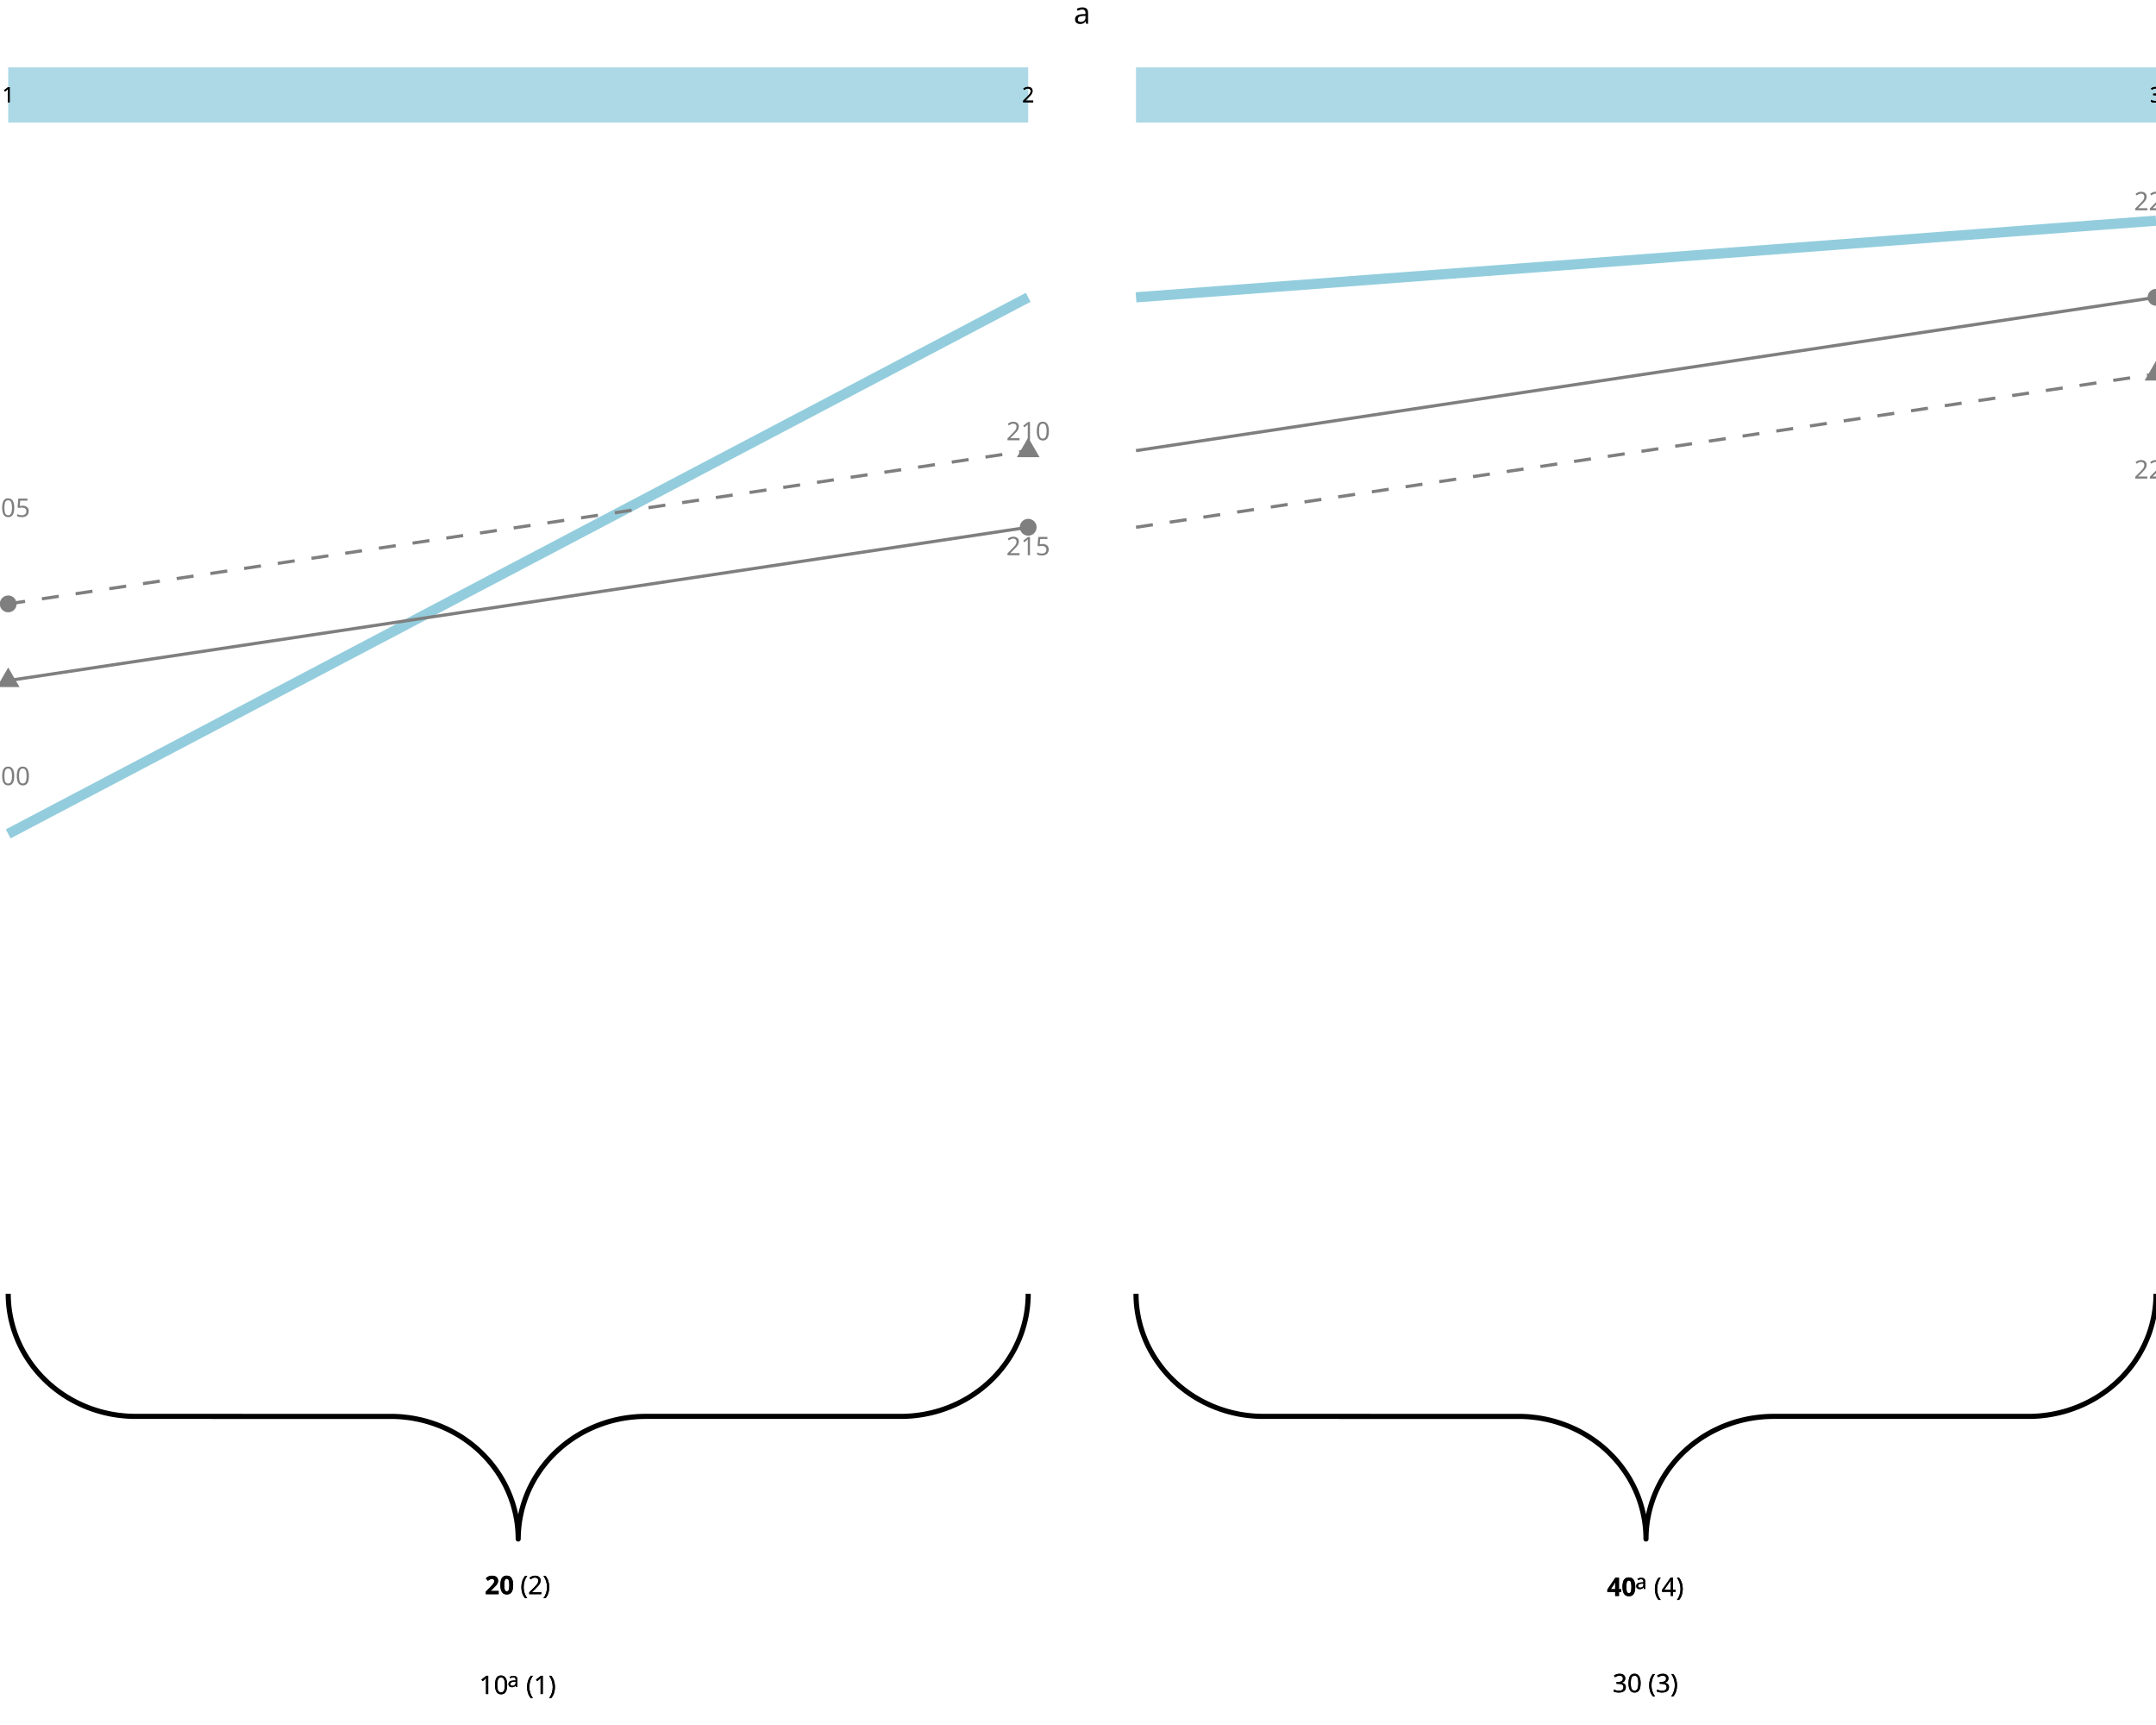
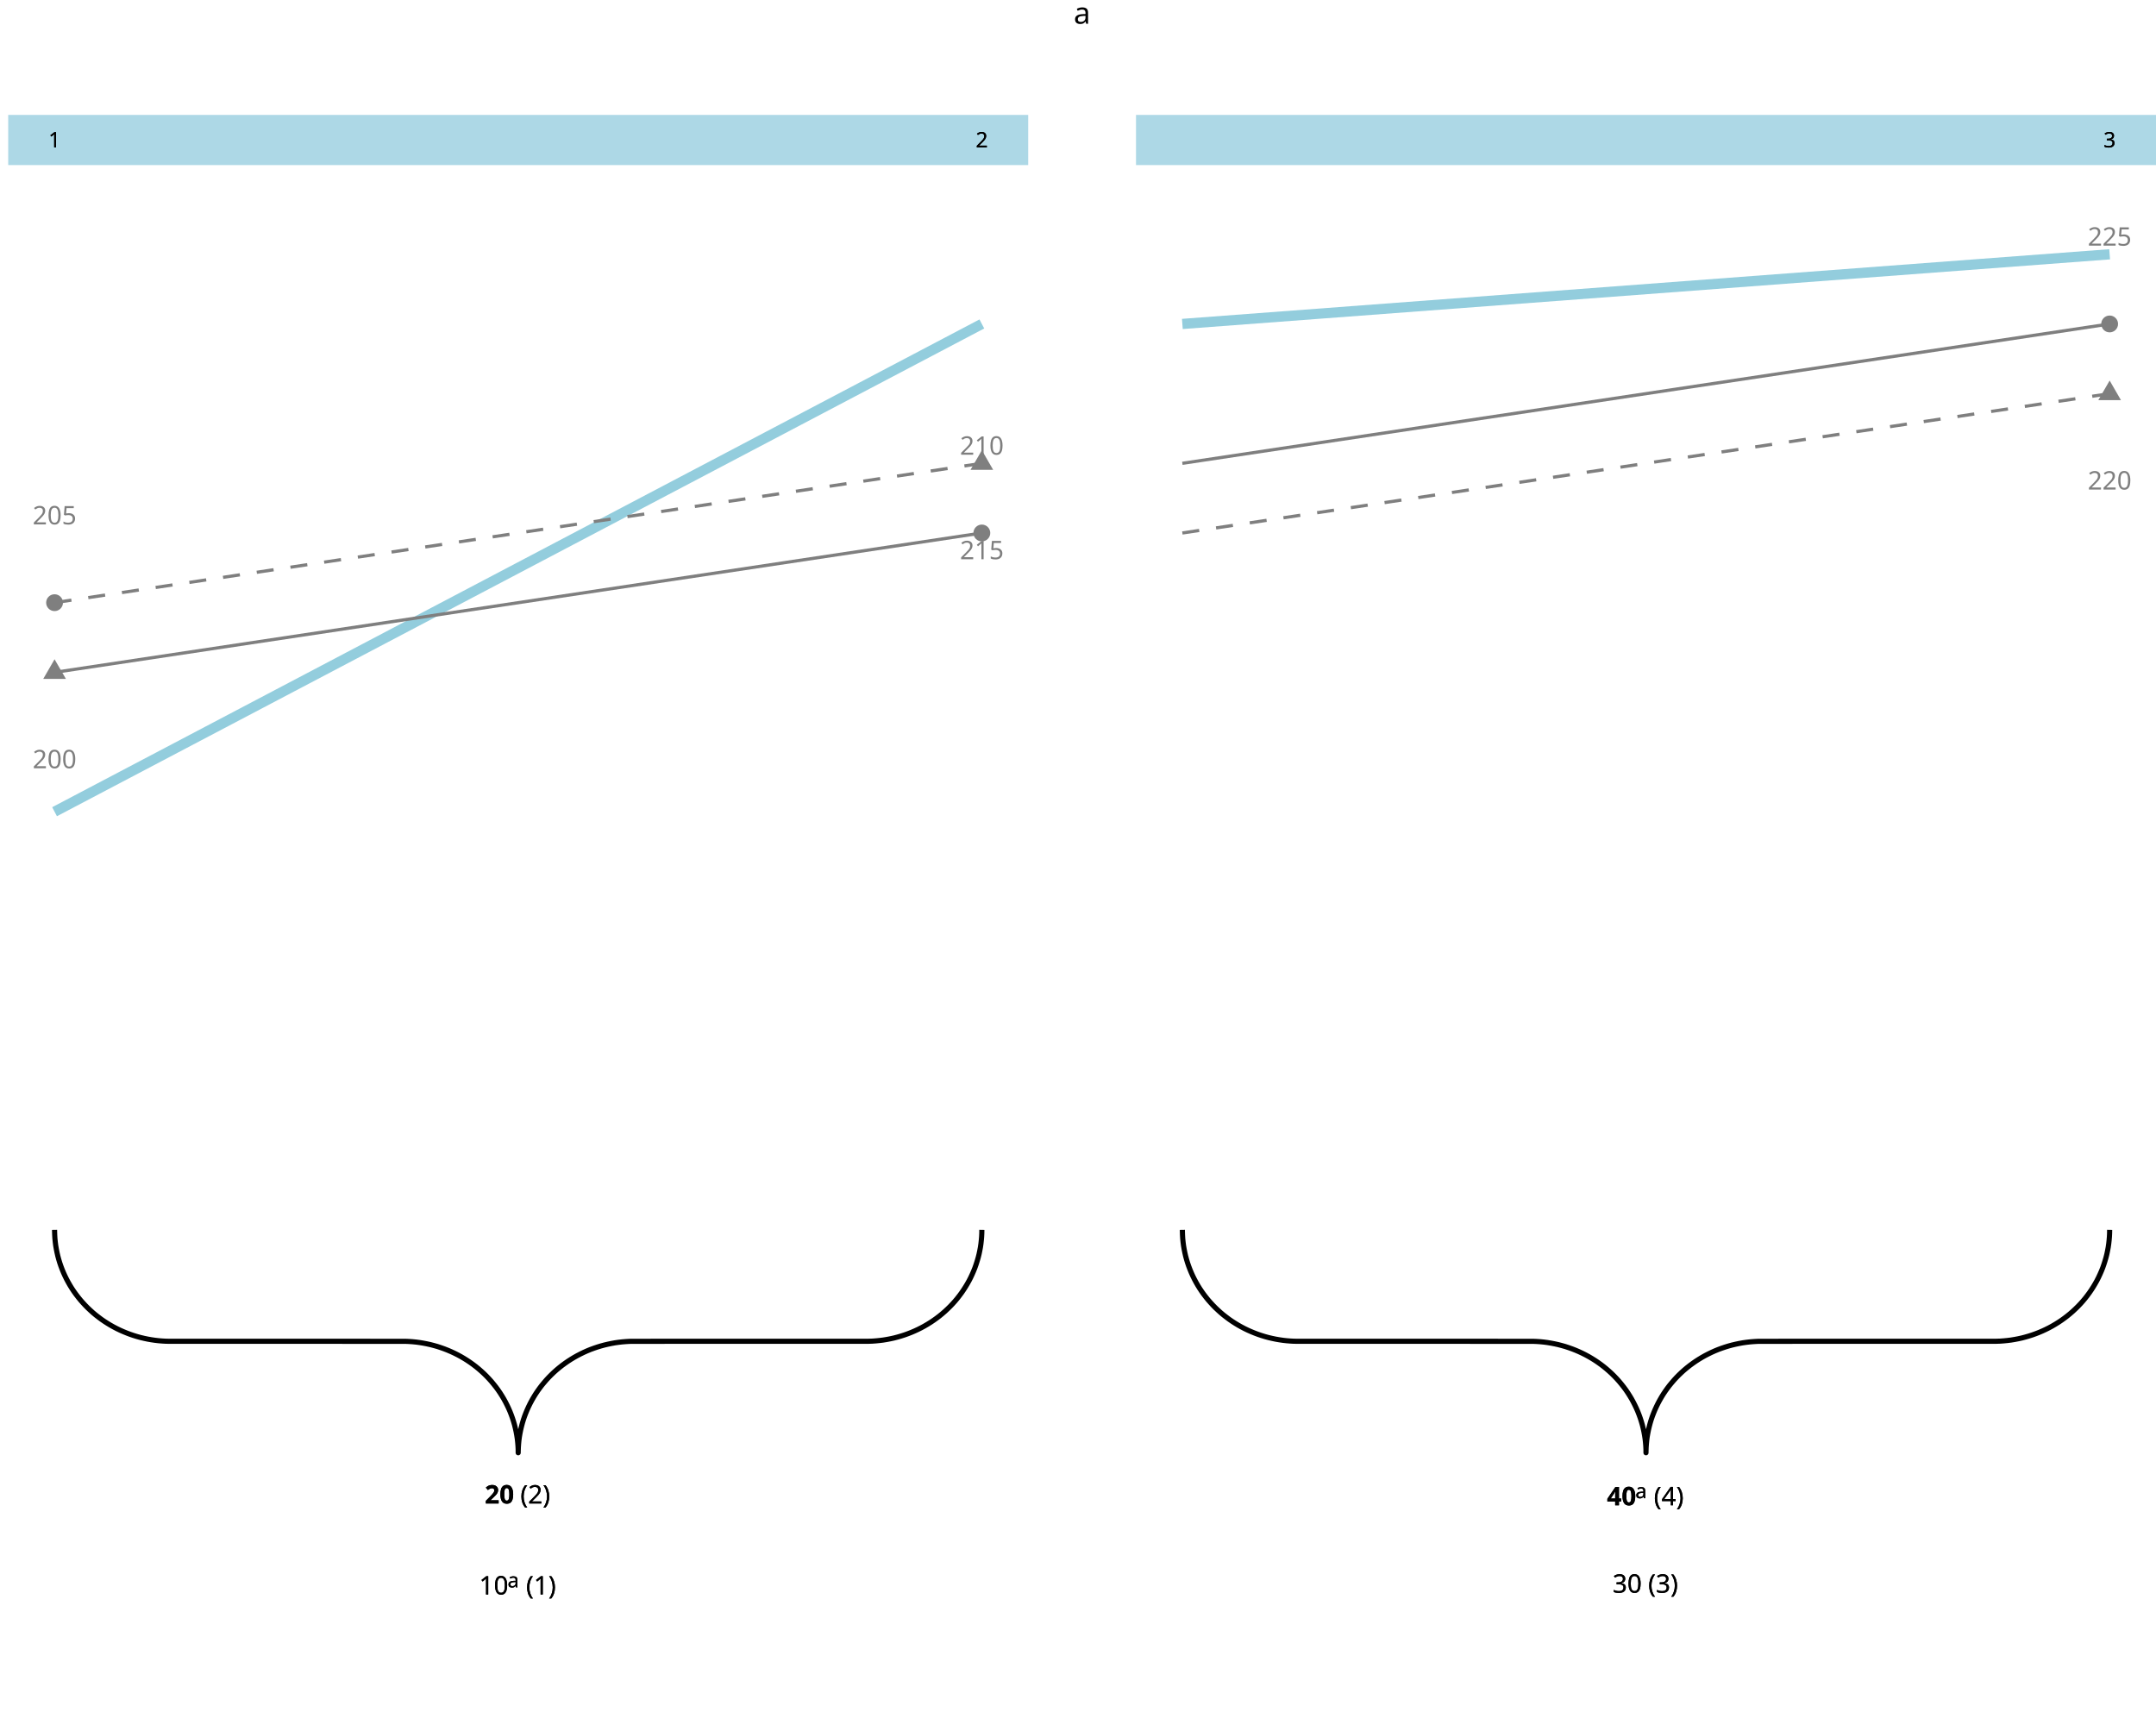
<svg xmlns="http://www.w3.org/2000/svg" class="svglite" data-engine-version="2.0" width="720.00pt" height="576.00pt" viewBox="0 0 720.00 576.00">
  <defs>
    <style type="text/css">
    .svglite line, .svglite polyline, .svglite polygon, .svglite path, .svglite rect, .svglite circle {
      fill: none;
      stroke: #000000;
      stroke-linecap: round;
      stroke-linejoin: round;
      stroke-miterlimit: 10.00;
    }
  </style>
  </defs>
  <rect width="100%" height="100%" style="stroke: none; fill: #FFFFFF;" />
  <defs>
    <clipPath id="cpMC4wMHw3MjAuMDB8MC4wMHw1NzYuMDA=">
      <rect x="0.00" y="0.00" width="720.00" height="576.00" />
    </clipPath>
  </defs>
  <g clip-path="url(#cpMC4wMHw3MjAuMDB8MC4wMHw1NzYuMDA=)">
-     <polyline points="2.74,432.00 2.75,432.65 2.79,433.94 2.87,435.23 3.00,436.52 3.17,437.80 3.38,439.08 3.63,440.35 3.93,441.61 4.26,442.86 4.64,444.10 5.06,445.33 5.52,446.54 6.01,447.75 6.55,448.93 7.12,450.10 7.74,451.25 8.39,452.38 9.08,453.49 9.80,454.58 10.56,455.65 11.35,456.69 12.18,457.71 13.04,458.71 13.93,459.67 14.86,460.61 15.81,461.52 16.79,462.40 17.81,463.25 18.85,464.07 19.91,464.86 21.00,465.62 22.12,466.34 23.26,467.03 24.42,467.68 25.60,468.29 26.80,468.87 28.02,469.42 29.26,469.93 30.51,470.39 31.78,470.82 33.06,471.22 34.35,471.57 35.66,471.88 36.97,472.16 38.29,472.39 39.62,472.58 40.96,472.73 42.30,472.85 43.64,472.92 44.98,472.95 131.48,472.96 132.83,473.01 134.17,473.10 135.51,473.24 136.84,473.41 138.16,473.62 139.48,473.88 140.79,474.17 142.09,474.50 143.38,474.88 144.65,475.29 145.91,475.74 147.16,476.22 148.39,476.75 149.60,477.31 150.79,477.91 151.96,478.54 153.11,479.21 154.24,479.92 155.34,480.66 156.42,481.43 157.47,482.23 158.50,483.07 159.50,483.93 160.46,484.83 161.40,485.76 162.31,486.71 163.19,487.69 164.03,488.69 164.84,489.73 165.62,490.78 166.36,491.86 167.07,492.96 167.74,494.08 168.37,495.22 168.96,496.38 169.52,497.56 170.03,498.75 170.51,499.96 170.95,501.18 171.35,502.42 171.70,503.67 172.02,504.92 172.29,506.19 172.53,507.46 172.72,508.74 172.86,510.03 172.97,511.32 173.03,512.61 173.05,513.90 173.05,513.90 173.06,513.25 173.10,511.96 173.19,510.67 173.31,509.38 173.48,508.10 173.70,506.82 173.95,505.56 174.24,504.29 174.58,503.04 174.96,501.80 175.37,500.57 175.83,499.36 176.33,498.15 176.86,496.97 177.44,495.80 178.05,494.65 178.70,493.52 179.39,492.41 180.11,491.32 180.87,490.25 181.67,489.21 182.49,488.19 183.35,487.19 184.25,486.23 185.17,485.29 186.13,484.38 187.11,483.50 188.12,482.65 189.16,481.83 190.23,481.04 191.32,480.28 192.43,479.56 193.57,478.88 194.73,478.22 195.91,477.61 197.12,477.03 198.34,476.48 199.57,475.98 200.83,475.51 202.09,475.08 203.37,474.68 204.67,474.33 205.97,474.02 207.29,473.74 208.61,473.51 209.94,473.32 211.27,473.17 212.61,473.05 213.95,472.98 215.30,472.95 301.80,472.94 303.14,472.89 304.48,472.80 305.82,472.66 307.15,472.49 308.48,472.28 309.80,472.02 311.11,471.73 312.41,471.40 313.69,471.03 314.97,470.61 316.23,470.16 317.47,469.68 318.70,469.15 319.91,468.59 321.10,467.99 322.27,467.36 323.42,466.69 324.55,465.98 325.65,465.24 326.73,464.47 327.79,463.67 328.81,462.83 329.81,461.97 330.78,461.07 331.72,460.15 332.63,459.19 333.50,458.21 334.35,457.21 335.16,456.17 335.94,455.12 336.68,454.04 337.38,452.94 338.05,451.82 338.68,450.68 339.28,449.52 339.83,448.34 340.35,447.15 340.83,445.94 341.27,444.72 341.66,443.48 342.02,442.23 342.33,440.98 342.61,439.71 342.84,438.44 343.03,437.16 343.18,435.87 343.28,434.58 343.35,433.29 343.37,432.00 343.37,432.00 " style="stroke-width: 1.71; stroke-linecap: butt;" />
-     <text x="160.01" y="565.68" style="font-size: 8.54px; font-family: sans;" textLength="9.50px" lengthAdjust="spacingAndGlyphs">10</text>
-     <text x="169.50" y="563.33" style="font-size: 6.83px; font-family: sans;" textLength="3.80px" lengthAdjust="spacingAndGlyphs">a</text>
-     <text x="175.67" y="565.68" style="font-size: 8.54px; font-family: sans;" textLength="10.43px" lengthAdjust="spacingAndGlyphs">(1)</text>
-     <text x="161.91" y="532.33" style="font-size: 8.54px; font-weight: bold; font-family: sans;" textLength="9.50px" lengthAdjust="spacingAndGlyphs">20</text>
-     <text x="173.77" y="532.33" style="font-size: 8.54px; font-family: sans;" textLength="10.43px" lengthAdjust="spacingAndGlyphs">(2)</text>
-     <text x="160.01" y="565.68" style="font-size: 8.54px; font-family: sans;" textLength="9.50px" lengthAdjust="spacingAndGlyphs">10</text>
-     <text x="169.50" y="563.33" style="font-size: 6.83px; font-family: sans;" textLength="3.80px" lengthAdjust="spacingAndGlyphs">a</text>
-     <text x="175.67" y="565.68" style="font-size: 8.54px; font-family: sans;" textLength="10.43px" lengthAdjust="spacingAndGlyphs">(1)</text>
-     <text x="161.91" y="532.33" style="font-size: 8.54px; font-weight: bold; font-family: sans;" textLength="9.50px" lengthAdjust="spacingAndGlyphs">20</text>
-     <text x="173.77" y="532.33" style="font-size: 8.54px; font-family: sans;" textLength="10.43px" lengthAdjust="spacingAndGlyphs">(2)</text>
-     <line x1="2.74" y1="278.44" x2="343.37" y2="99.28" style="stroke-width: 3.41; stroke: #93CDDD; stroke-linecap: butt;" />
-     <polygon points="2.74,222.88 6.52,229.43 -1.04,229.43 " style="stroke-width: 0.71; stroke: none; fill: #7F7F7F;" />
-     <circle cx="343.37" cy="176.06" r="2.81" style="stroke-width: 0.71; stroke: none; fill: #7F7F7F;" />
-     <circle cx="2.74" cy="201.65" r="2.81" style="stroke-width: 0.71; stroke: none; fill: #7F7F7F;" />
-     <polygon points="343.37,146.10 347.15,152.65 339.59,152.65 " style="stroke-width: 0.71; stroke: none; fill: #7F7F7F;" />
-     <text x="2.74" y="262.18" text-anchor="middle" style="font-size: 8.54px; fill: #7F7F7F; font-family: sans;" textLength="14.24px" lengthAdjust="spacingAndGlyphs">200</text>
-     <text x="343.37" y="147.01" text-anchor="middle" style="font-size: 8.54px; fill: #7F7F7F; font-family: sans;" textLength="14.24px" lengthAdjust="spacingAndGlyphs">210</text>
-     <text x="2.74" y="172.60" text-anchor="middle" style="font-size: 8.54px; fill: #7F7F7F; font-family: sans;" textLength="14.24px" lengthAdjust="spacingAndGlyphs">205</text>
-     <text x="343.37" y="185.40" text-anchor="middle" style="font-size: 8.54px; fill: #7F7F7F; font-family: sans;" textLength="14.24px" lengthAdjust="spacingAndGlyphs">215</text>
-     <line x1="2.74" y1="227.25" x2="343.37" y2="176.06" style="stroke-width: 1.07; stroke: #7F7F7F; stroke-linecap: butt;" />
-     <line x1="2.74" y1="201.65" x2="343.37" y2="150.47" style="stroke-width: 1.07; stroke: #7F7F7F; stroke-dasharray: 5.69,5.69; stroke-linecap: butt;" />
-     <rect x="2.74" y="22.50" width="340.63" height="18.43" style="stroke-width: 1.07; stroke: none; stroke-linecap: butt; stroke-linejoin: miter; fill: #ADD8E6;" />
-     <text x="2.74" y="34.16" text-anchor="middle" style="font-size: 7.11px; font-family: sans;" textLength="3.96px" lengthAdjust="spacingAndGlyphs">1</text>
-     <text x="343.37" y="34.16" text-anchor="middle" style="font-size: 7.11px; font-family: sans;" textLength="3.96px" lengthAdjust="spacingAndGlyphs">2</text>
-     <text x="2.74" y="34.16" text-anchor="middle" style="font-size: 7.11px; font-family: sans;" textLength="3.96px" lengthAdjust="spacingAndGlyphs">1</text>
-     <text x="343.37" y="34.16" text-anchor="middle" style="font-size: 7.11px; font-family: sans;" textLength="3.96px" lengthAdjust="spacingAndGlyphs">2</text>
-     <polyline points="379.37,432.00 379.38,432.65 379.42,433.94 379.50,435.23 379.63,436.52 379.80,437.80 380.01,439.08 380.26,440.35 380.56,441.61 380.89,442.86 381.27,444.10 381.69,445.33 382.15,446.54 382.64,447.75 383.18,448.93 383.75,450.10 384.37,451.25 385.02,452.38 385.71,453.49 386.43,454.58 387.19,455.65 387.98,456.69 388.81,457.71 389.67,458.71 390.56,459.67 391.49,460.61 392.44,461.52 393.42,462.40 394.44,463.25 395.48,464.07 396.54,464.86 397.63,465.62 398.75,466.34 399.89,467.03 401.05,467.68 402.23,468.29 403.43,468.87 404.65,469.42 405.89,469.93 407.14,470.39 408.41,470.82 409.69,471.22 410.98,471.57 412.29,471.88 413.60,472.16 414.92,472.39 416.25,472.58 417.59,472.73 418.93,472.85 420.27,472.92 421.61,472.95 508.11,472.96 509.46,473.01 510.80,473.10 512.14,473.24 513.47,473.41 514.79,473.62 516.11,473.88 517.42,474.17 518.72,474.50 520.01,474.88 521.28,475.29 522.54,475.74 523.79,476.22 525.02,476.75 526.23,477.31 527.42,477.91 528.59,478.54 529.74,479.21 530.87,479.92 531.97,480.66 533.05,481.43 534.10,482.23 535.13,483.07 536.13,483.93 537.09,484.83 538.03,485.76 538.94,486.71 539.82,487.69 540.66,488.69 541.47,489.73 542.25,490.78 542.99,491.86 543.70,492.96 544.37,494.08 545.00,495.22 545.59,496.38 546.15,497.56 546.67,498.75 547.14,499.96 547.58,501.18 547.98,502.42 548.33,503.67 548.65,504.92 548.92,506.19 549.16,507.46 549.35,508.74 549.49,510.03 549.60,511.32 549.66,512.61 549.68,513.90 549.68,513.90 549.69,513.25 549.73,511.96 549.82,510.67 549.94,509.38 550.11,508.10 550.33,506.82 550.58,505.56 550.87,504.29 551.21,503.04 551.59,501.80 552.00,500.57 552.46,499.36 552.96,498.15 553.49,496.97 554.07,495.80 554.68,494.65 555.33,493.52 556.02,492.41 556.74,491.32 557.50,490.25 558.30,489.21 559.12,488.19 559.98,487.19 560.88,486.23 561.80,485.29 562.76,484.38 563.74,483.50 564.75,482.65 565.79,481.83 566.86,481.04 567.95,480.28 569.06,479.56 570.20,478.88 571.36,478.22 572.55,477.61 573.75,477.03 574.97,476.48 576.20,475.98 577.46,475.51 578.72,475.08 580.00,474.68 581.30,474.33 582.60,474.02 583.92,473.74 585.24,473.51 586.57,473.32 587.90,473.17 589.24,473.05 590.58,472.98 591.93,472.95 678.43,472.94 679.77,472.89 681.11,472.80 682.45,472.66 683.78,472.49 685.11,472.28 686.43,472.02 687.74,471.73 689.04,471.40 690.32,471.03 691.60,470.61 692.86,470.16 694.10,469.68 695.33,469.15 696.54,468.59 697.73,467.99 698.90,467.36 700.05,466.69 701.18,465.98 702.28,465.24 703.36,464.47 704.42,463.67 705.44,462.83 706.44,461.97 707.41,461.07 708.35,460.15 709.26,459.19 710.13,458.21 710.98,457.21 711.79,456.17 712.57,455.12 713.31,454.04 714.01,452.94 714.68,451.82 715.31,450.68 715.91,449.52 716.46,448.34 716.98,447.15 717.46,445.94 717.90,444.72 718.29,443.48 718.65,442.23 718.96,440.98 719.24,439.71 719.47,438.44 719.66,437.16 719.81,435.87 719.92,434.58 719.98,433.29 720.00,432.00 720.00,432.00 " style="stroke-width: 1.71; stroke-linecap: butt;" />
-     <text x="538.54" y="565.09" style="font-size: 8.54px; font-family: sans;" textLength="9.50px" lengthAdjust="spacingAndGlyphs">30</text>
-     <text x="550.40" y="565.09" style="font-size: 8.54px; font-family: sans;" textLength="10.43px" lengthAdjust="spacingAndGlyphs">(3)</text>
-     <text x="536.64" y="532.92" style="font-size: 8.54px; font-weight: bold; font-family: sans;" textLength="9.50px" lengthAdjust="spacingAndGlyphs">40</text>
-     <text x="546.13" y="530.57" style="font-size: 6.83px; font-family: sans;" textLength="3.80px" lengthAdjust="spacingAndGlyphs">a</text>
-     <text x="552.30" y="532.92" style="font-size: 8.54px; font-family: sans;" textLength="10.43px" lengthAdjust="spacingAndGlyphs">(4)</text>
-     <text x="538.54" y="565.09" style="font-size: 8.54px; font-family: sans;" textLength="9.50px" lengthAdjust="spacingAndGlyphs">30</text>
-     <text x="550.40" y="565.09" style="font-size: 8.54px; font-family: sans;" textLength="10.43px" lengthAdjust="spacingAndGlyphs">(3)</text>
-     <text x="536.64" y="532.92" style="font-size: 8.54px; font-weight: bold; font-family: sans;" textLength="9.50px" lengthAdjust="spacingAndGlyphs">40</text>
-     <text x="546.13" y="530.57" style="font-size: 6.83px; font-family: sans;" textLength="3.80px" lengthAdjust="spacingAndGlyphs">a</text>
-     <text x="552.30" y="532.92" style="font-size: 8.54px; font-family: sans;" textLength="10.43px" lengthAdjust="spacingAndGlyphs">(4)</text>
-     <line x1="379.37" y1="99.28" x2="720.00" y2="73.69" style="stroke-width: 3.41; stroke: #93CDDD; stroke-linecap: butt;" />
-     <polygon points="720.00,120.51 723.78,127.06 716.22,127.06 " style="stroke-width: 0.71; stroke: none; fill: #7F7F7F;" />
-     <circle cx="720.00" cy="99.28" r="2.81" style="stroke-width: 0.71; stroke: none; fill: #7F7F7F;" />
-     <text x="720.00" y="159.80" text-anchor="middle" style="font-size: 8.54px; fill: #7F7F7F; font-family: sans;" textLength="14.24px" lengthAdjust="spacingAndGlyphs">220</text>
-     <text x="720.00" y="70.22" text-anchor="middle" style="font-size: 8.54px; fill: #7F7F7F; font-family: sans;" textLength="14.24px" lengthAdjust="spacingAndGlyphs">225</text>
-     <line x1="379.37" y1="176.06" x2="720.00" y2="124.87" style="stroke-width: 1.07; stroke: #7F7F7F; stroke-dasharray: 5.69,5.69; stroke-linecap: butt;" />
-     <line x1="379.37" y1="150.47" x2="720.00" y2="99.28" style="stroke-width: 1.07; stroke: #7F7F7F; stroke-linecap: butt;" />
-     <rect x="379.37" y="22.50" width="340.63" height="18.43" style="stroke-width: 1.07; stroke: none; stroke-linecap: butt; stroke-linejoin: miter; fill: #ADD8E6;" />
-     <text x="720.00" y="34.16" text-anchor="middle" style="font-size: 7.11px; font-family: sans;" textLength="3.96px" lengthAdjust="spacingAndGlyphs">3</text>
-     <text x="720.00" y="34.16" text-anchor="middle" style="font-size: 7.11px; font-family: sans;" textLength="3.96px" lengthAdjust="spacingAndGlyphs">3</text>
+     <polyline points="18.22,410.65 18.23,411.23 18.27,412.41 18.34,413.58 18.46,414.75 18.61,415.92 18.81,417.08 19.04,418.23 19.30,419.38 19.61,420.52 19.95,421.65 20.33,422.76 20.75,423.87 21.20,424.96 21.69,426.04 22.21,427.10 22.77,428.15 23.36,429.18 23.98,430.19 24.64,431.18 25.33,432.15 26.05,433.09 26.80,434.02 27.59,434.92 28.40,435.80 29.24,436.66 30.11,437.48 31.00,438.29 31.92,439.06 32.87,439.80 33.83,440.52 34.83,441.21 35.84,441.86 36.88,442.49 37.93,443.08 39.00,443.64 40.10,444.17 41.21,444.66 42.33,445.12 43.47,445.55 44.62,445.94 45.79,446.30 46.96,446.62 48.15,446.90 49.34,447.15 50.54,447.36 51.75,447.54 52.97,447.68 54.18,447.78 55.40,447.85 56.63,447.87 135.26,447.88 136.48,447.93 137.70,448.01 138.92,448.13 140.13,448.29 141.34,448.49 142.53,448.72 143.72,448.98 144.91,449.29 146.08,449.62 147.23,450.00 148.38,450.41 149.51,450.85 150.63,451.33 151.73,451.84 152.81,452.38 153.88,452.96 154.92,453.57 155.95,454.21 156.95,454.88 157.93,455.58 158.89,456.31 159.82,457.07 160.73,457.86 161.61,458.67 162.46,459.51 163.29,460.38 164.09,461.27 164.85,462.19 165.59,463.12 166.30,464.08 166.97,465.06 167.61,466.07 168.22,467.08 168.79,468.12 169.33,469.18 169.84,470.25 170.31,471.33 170.74,472.43 171.14,473.54 171.50,474.66 171.83,475.80 172.11,476.94 172.36,478.09 172.57,479.25 172.75,480.41 172.88,481.58 172.98,482.75 173.04,483.93 173.05,485.10 173.05,485.10 173.06,484.51 173.10,483.34 173.18,482.17 173.29,481.00 173.44,479.83 173.64,478.67 173.87,477.51 174.14,476.37 174.44,475.23 174.78,474.10 175.16,472.98 175.58,471.88 176.03,470.79 176.52,469.71 177.04,468.65 177.60,467.60 178.19,466.57 178.81,465.56 179.47,464.57 180.16,463.60 180.88,462.65 181.64,461.73 182.42,460.82 183.23,459.94 184.07,459.09 184.94,458.26 185.83,457.46 186.75,456.69 187.70,455.94 188.67,455.23 189.66,454.54 190.67,453.89 191.71,453.26 192.76,452.67 193.84,452.11 194.93,451.58 196.04,451.08 197.16,450.62 198.30,450.20 199.45,449.81 200.62,449.45 201.79,449.13 202.98,448.85 204.17,448.60 205.38,448.38 206.58,448.21 207.80,448.07 209.02,447.97 210.24,447.90 211.46,447.88 290.10,447.86 291.32,447.82 292.54,447.73 293.75,447.61 294.96,447.46 296.17,447.26 297.37,447.03 298.56,446.77 299.74,446.46 300.91,446.12 302.07,445.75 303.21,445.34 304.34,444.90 305.46,444.42 306.56,443.91 307.64,443.37 308.71,442.79 309.75,442.18 310.78,441.54 311.78,440.87 312.76,440.17 313.72,439.44 314.65,438.68 315.56,437.89 316.44,437.07 317.30,436.23 318.12,435.37 318.92,434.48 319.69,433.56 320.42,432.62 321.13,431.66 321.80,430.68 322.44,429.68 323.05,428.66 323.63,427.63 324.17,426.57 324.67,425.50 325.14,424.42 325.58,423.32 325.97,422.21 326.33,421.08 326.66,419.95 326.95,418.81 327.19,417.66 327.41,416.50 327.58,415.34 327.71,414.17 327.81,413.00 327.87,411.82 327.89,410.65 327.89,410.65 " style="stroke-width: 1.71; stroke-linecap: butt;" />
+     <text x="160.01" y="532.41" style="font-size: 8.54px; font-family: sans;" textLength="9.50px" lengthAdjust="spacingAndGlyphs">10</text>
+     <text x="169.50" y="530.06" style="font-size: 6.83px; font-family: sans;" textLength="3.80px" lengthAdjust="spacingAndGlyphs">a</text>
+     <text x="175.67" y="532.41" style="font-size: 8.54px; font-family: sans;" textLength="10.43px" lengthAdjust="spacingAndGlyphs">(1)</text>
+     <text x="161.91" y="502.04" style="font-size: 8.54px; font-weight: bold; font-family: sans;" textLength="9.50px" lengthAdjust="spacingAndGlyphs">20</text>
+     <text x="173.77" y="502.04" style="font-size: 8.54px; font-family: sans;" textLength="10.43px" lengthAdjust="spacingAndGlyphs">(2)</text>
+     <text x="160.01" y="532.41" style="font-size: 8.54px; font-family: sans;" textLength="9.50px" lengthAdjust="spacingAndGlyphs">10</text>
+     <text x="169.50" y="530.06" style="font-size: 6.83px; font-family: sans;" textLength="3.80px" lengthAdjust="spacingAndGlyphs">a</text>
+     <text x="175.67" y="532.41" style="font-size: 8.54px; font-family: sans;" textLength="10.43px" lengthAdjust="spacingAndGlyphs">(1)</text>
+     <text x="161.91" y="502.04" style="font-size: 8.54px; font-weight: bold; font-family: sans;" textLength="9.50px" lengthAdjust="spacingAndGlyphs">20</text>
+     <text x="173.77" y="502.04" style="font-size: 8.54px; font-family: sans;" textLength="10.43px" lengthAdjust="spacingAndGlyphs">(2)</text>
+     <line x1="18.22" y1="271.04" x2="327.89" y2="108.17" style="stroke-width: 3.41; stroke: #93CDDD; stroke-linecap: butt;" />
+     <polygon points="18.22,220.14 22.01,226.69 14.44,226.69 " style="stroke-width: 0.71; stroke: none; fill: #7F7F7F;" />
+     <circle cx="327.89" cy="177.97" r="2.81" style="stroke-width: 0.71; stroke: none; fill: #7F7F7F;" />
+     <circle cx="18.22" cy="201.24" r="2.81" style="stroke-width: 0.71; stroke: none; fill: #7F7F7F;" />
+     <polygon points="327.89,150.34 331.67,156.89 324.10,156.89 " style="stroke-width: 0.71; stroke: none; fill: #7F7F7F;" />
+     <text x="18.22" y="256.53" text-anchor="middle" style="font-size: 8.54px; fill: #7F7F7F; font-family: sans;" textLength="14.24px" lengthAdjust="spacingAndGlyphs">200</text>
+     <text x="327.89" y="151.83" text-anchor="middle" style="font-size: 8.54px; fill: #7F7F7F; font-family: sans;" textLength="14.24px" lengthAdjust="spacingAndGlyphs">210</text>
+     <text x="18.22" y="175.10" text-anchor="middle" style="font-size: 8.54px; fill: #7F7F7F; font-family: sans;" textLength="14.24px" lengthAdjust="spacingAndGlyphs">205</text>
+     <text x="327.89" y="186.73" text-anchor="middle" style="font-size: 8.54px; fill: #7F7F7F; font-family: sans;" textLength="14.24px" lengthAdjust="spacingAndGlyphs">215</text>
+     <line x1="18.22" y1="224.51" x2="327.89" y2="177.97" style="stroke-width: 1.07; stroke: #7F7F7F; stroke-linecap: butt;" />
+     <line x1="18.22" y1="201.24" x2="327.89" y2="154.71" style="stroke-width: 1.07; stroke: #7F7F7F; stroke-dasharray: 5.69,5.69; stroke-linecap: butt;" />
+     <rect x="2.74" y="38.37" width="340.63" height="16.75" style="stroke-width: 1.07; stroke: none; stroke-linecap: butt; stroke-linejoin: miter; fill: #ADD8E6;" />
+     <text x="18.22" y="49.20" text-anchor="middle" style="font-size: 7.11px; font-family: sans;" textLength="3.96px" lengthAdjust="spacingAndGlyphs">1</text>
+     <text x="327.89" y="49.20" text-anchor="middle" style="font-size: 7.11px; font-family: sans;" textLength="3.96px" lengthAdjust="spacingAndGlyphs">2</text>
+     <text x="18.22" y="49.20" text-anchor="middle" style="font-size: 7.11px; font-family: sans;" textLength="3.96px" lengthAdjust="spacingAndGlyphs">1</text>
+     <text x="327.89" y="49.20" text-anchor="middle" style="font-size: 7.11px; font-family: sans;" textLength="3.96px" lengthAdjust="spacingAndGlyphs">2</text>
+     <polyline points="394.85,410.65 394.86,411.23 394.90,412.41 394.97,413.58 395.09,414.75 395.24,415.92 395.44,417.08 395.67,418.23 395.93,419.38 396.24,420.52 396.58,421.65 396.96,422.76 397.38,423.87 397.83,424.96 398.32,426.04 398.84,427.10 399.40,428.15 399.99,429.18 400.61,430.19 401.27,431.18 401.96,432.15 402.68,433.09 403.43,434.02 404.22,434.92 405.03,435.80 405.87,436.66 406.74,437.48 407.63,438.29 408.55,439.06 409.50,439.80 410.46,440.52 411.46,441.21 412.47,441.86 413.51,442.49 414.56,443.08 415.63,443.64 416.73,444.17 417.84,444.66 418.96,445.12 420.10,445.55 421.25,445.94 422.42,446.30 423.59,446.62 424.78,446.90 425.97,447.15 427.17,447.36 428.38,447.54 429.60,447.68 430.81,447.78 432.03,447.85 433.26,447.87 511.89,447.88 513.11,447.93 514.33,448.01 515.55,448.13 516.76,448.29 517.97,448.49 519.16,448.72 520.35,448.98 521.54,449.29 522.71,449.62 523.86,450.00 525.01,450.41 526.14,450.85 527.26,451.33 528.36,451.84 529.44,452.38 530.51,452.96 531.55,453.57 532.58,454.21 533.58,454.88 534.56,455.58 535.52,456.31 536.45,457.07 537.36,457.86 538.24,458.67 539.09,459.51 539.92,460.38 540.72,461.27 541.48,462.19 542.22,463.12 542.93,464.08 543.60,465.06 544.24,466.07 544.85,467.08 545.42,468.12 545.96,469.18 546.47,470.25 546.94,471.33 547.37,472.43 547.77,473.54 548.13,474.66 548.46,475.80 548.74,476.94 548.99,478.09 549.20,479.25 549.38,480.41 549.51,481.58 549.61,482.75 549.67,483.93 549.68,485.10 549.68,485.10 549.69,484.51 549.73,483.34 549.81,482.17 549.92,481.00 550.07,479.83 550.27,478.67 550.50,477.51 550.77,476.37 551.07,475.23 551.41,474.10 551.79,472.98 552.21,471.88 552.66,470.79 553.15,469.71 553.67,468.65 554.23,467.60 554.82,466.57 555.44,465.56 556.10,464.57 556.79,463.60 557.51,462.65 558.27,461.73 559.05,460.82 559.86,459.94 560.70,459.09 561.57,458.26 562.46,457.46 563.38,456.69 564.33,455.94 565.30,455.23 566.29,454.54 567.30,453.89 568.34,453.26 569.39,452.67 570.47,452.11 571.56,451.58 572.67,451.08 573.79,450.62 574.93,450.20 576.08,449.81 577.25,449.45 578.42,449.13 579.61,448.85 580.80,448.60 582.01,448.38 583.21,448.21 584.43,448.07 585.65,447.97 586.87,447.90 588.09,447.88 666.73,447.86 667.95,447.82 669.17,447.73 670.38,447.61 671.59,447.46 672.80,447.26 674.00,447.03 675.19,446.77 676.37,446.46 677.54,446.12 678.70,445.75 679.84,445.34 680.97,444.90 682.09,444.42 683.19,443.91 684.27,443.37 685.34,442.79 686.38,442.18 687.41,441.54 688.41,440.87 689.39,440.17 690.35,439.44 691.28,438.68 692.19,437.89 693.07,437.07 693.93,436.23 694.75,435.37 695.55,434.48 696.32,433.56 697.05,432.62 697.76,431.66 698.43,430.68 699.07,429.68 699.68,428.66 700.26,427.63 700.80,426.57 701.30,425.50 701.77,424.42 702.21,423.32 702.60,422.21 702.96,421.08 703.29,419.95 703.58,418.81 703.82,417.66 704.04,416.50 704.21,415.34 704.34,414.17 704.44,413.00 704.50,411.82 704.52,410.65 704.52,410.65 " style="stroke-width: 1.71; stroke-linecap: butt;" />
+     <text x="538.54" y="531.83" style="font-size: 8.54px; font-family: sans;" textLength="9.50px" lengthAdjust="spacingAndGlyphs">30</text>
+     <text x="550.40" y="531.83" style="font-size: 8.54px; font-family: sans;" textLength="10.43px" lengthAdjust="spacingAndGlyphs">(3)</text>
+     <text x="536.64" y="502.63" style="font-size: 8.54px; font-weight: bold; font-family: sans;" textLength="9.50px" lengthAdjust="spacingAndGlyphs">40</text>
+     <text x="546.13" y="500.28" style="font-size: 6.83px; font-family: sans;" textLength="3.80px" lengthAdjust="spacingAndGlyphs">a</text>
+     <text x="552.30" y="502.63" style="font-size: 8.54px; font-family: sans;" textLength="10.43px" lengthAdjust="spacingAndGlyphs">(4)</text>
+     <text x="538.54" y="531.83" style="font-size: 8.54px; font-family: sans;" textLength="9.50px" lengthAdjust="spacingAndGlyphs">30</text>
+     <text x="550.40" y="531.83" style="font-size: 8.54px; font-family: sans;" textLength="10.43px" lengthAdjust="spacingAndGlyphs">(3)</text>
+     <text x="536.64" y="502.63" style="font-size: 8.54px; font-weight: bold; font-family: sans;" textLength="9.50px" lengthAdjust="spacingAndGlyphs">40</text>
+     <text x="546.13" y="500.28" style="font-size: 6.83px; font-family: sans;" textLength="3.80px" lengthAdjust="spacingAndGlyphs">a</text>
+     <text x="552.30" y="502.63" style="font-size: 8.54px; font-family: sans;" textLength="10.43px" lengthAdjust="spacingAndGlyphs">(4)</text>
+     <line x1="394.85" y1="108.17" x2="704.52" y2="84.91" style="stroke-width: 3.41; stroke: #93CDDD; stroke-linecap: butt;" />
+     <polygon points="704.52,127.07 708.30,133.62 700.73,133.62 " style="stroke-width: 0.71; stroke: none; fill: #7F7F7F;" />
+     <circle cx="704.52" cy="108.17" r="2.81" style="stroke-width: 0.71; stroke: none; fill: #7F7F7F;" />
+     <text x="704.52" y="163.46" text-anchor="middle" style="font-size: 8.54px; fill: #7F7F7F; font-family: sans;" textLength="14.24px" lengthAdjust="spacingAndGlyphs">220</text>
+     <text x="704.52" y="82.03" text-anchor="middle" style="font-size: 8.54px; fill: #7F7F7F; font-family: sans;" textLength="14.24px" lengthAdjust="spacingAndGlyphs">225</text>
+     <line x1="394.85" y1="177.97" x2="704.52" y2="131.44" style="stroke-width: 1.07; stroke: #7F7F7F; stroke-dasharray: 5.69,5.69; stroke-linecap: butt;" />
+     <line x1="394.85" y1="154.71" x2="704.52" y2="108.17" style="stroke-width: 1.07; stroke: #7F7F7F; stroke-linecap: butt;" />
+     <rect x="379.37" y="38.37" width="340.63" height="16.75" style="stroke-width: 1.07; stroke: none; stroke-linecap: butt; stroke-linejoin: miter; fill: #ADD8E6;" />
+     <text x="704.52" y="49.20" text-anchor="middle" style="font-size: 7.11px; font-family: sans;" textLength="3.96px" lengthAdjust="spacingAndGlyphs">3</text>
+     <text x="704.52" y="49.20" text-anchor="middle" style="font-size: 7.11px; font-family: sans;" textLength="3.96px" lengthAdjust="spacingAndGlyphs">3</text>
    <text x="361.37" y="7.92" text-anchor="middle" style="font-size: 10.00px; font-family: sans;" textLength="5.56px" lengthAdjust="spacingAndGlyphs">a</text>
    <text x="361.37" y="18.72" text-anchor="middle" style="font-size: 10.00px; font-family: sans;" textLength="2.78px" lengthAdjust="spacingAndGlyphs"> </text>
  </g>
</svg>
